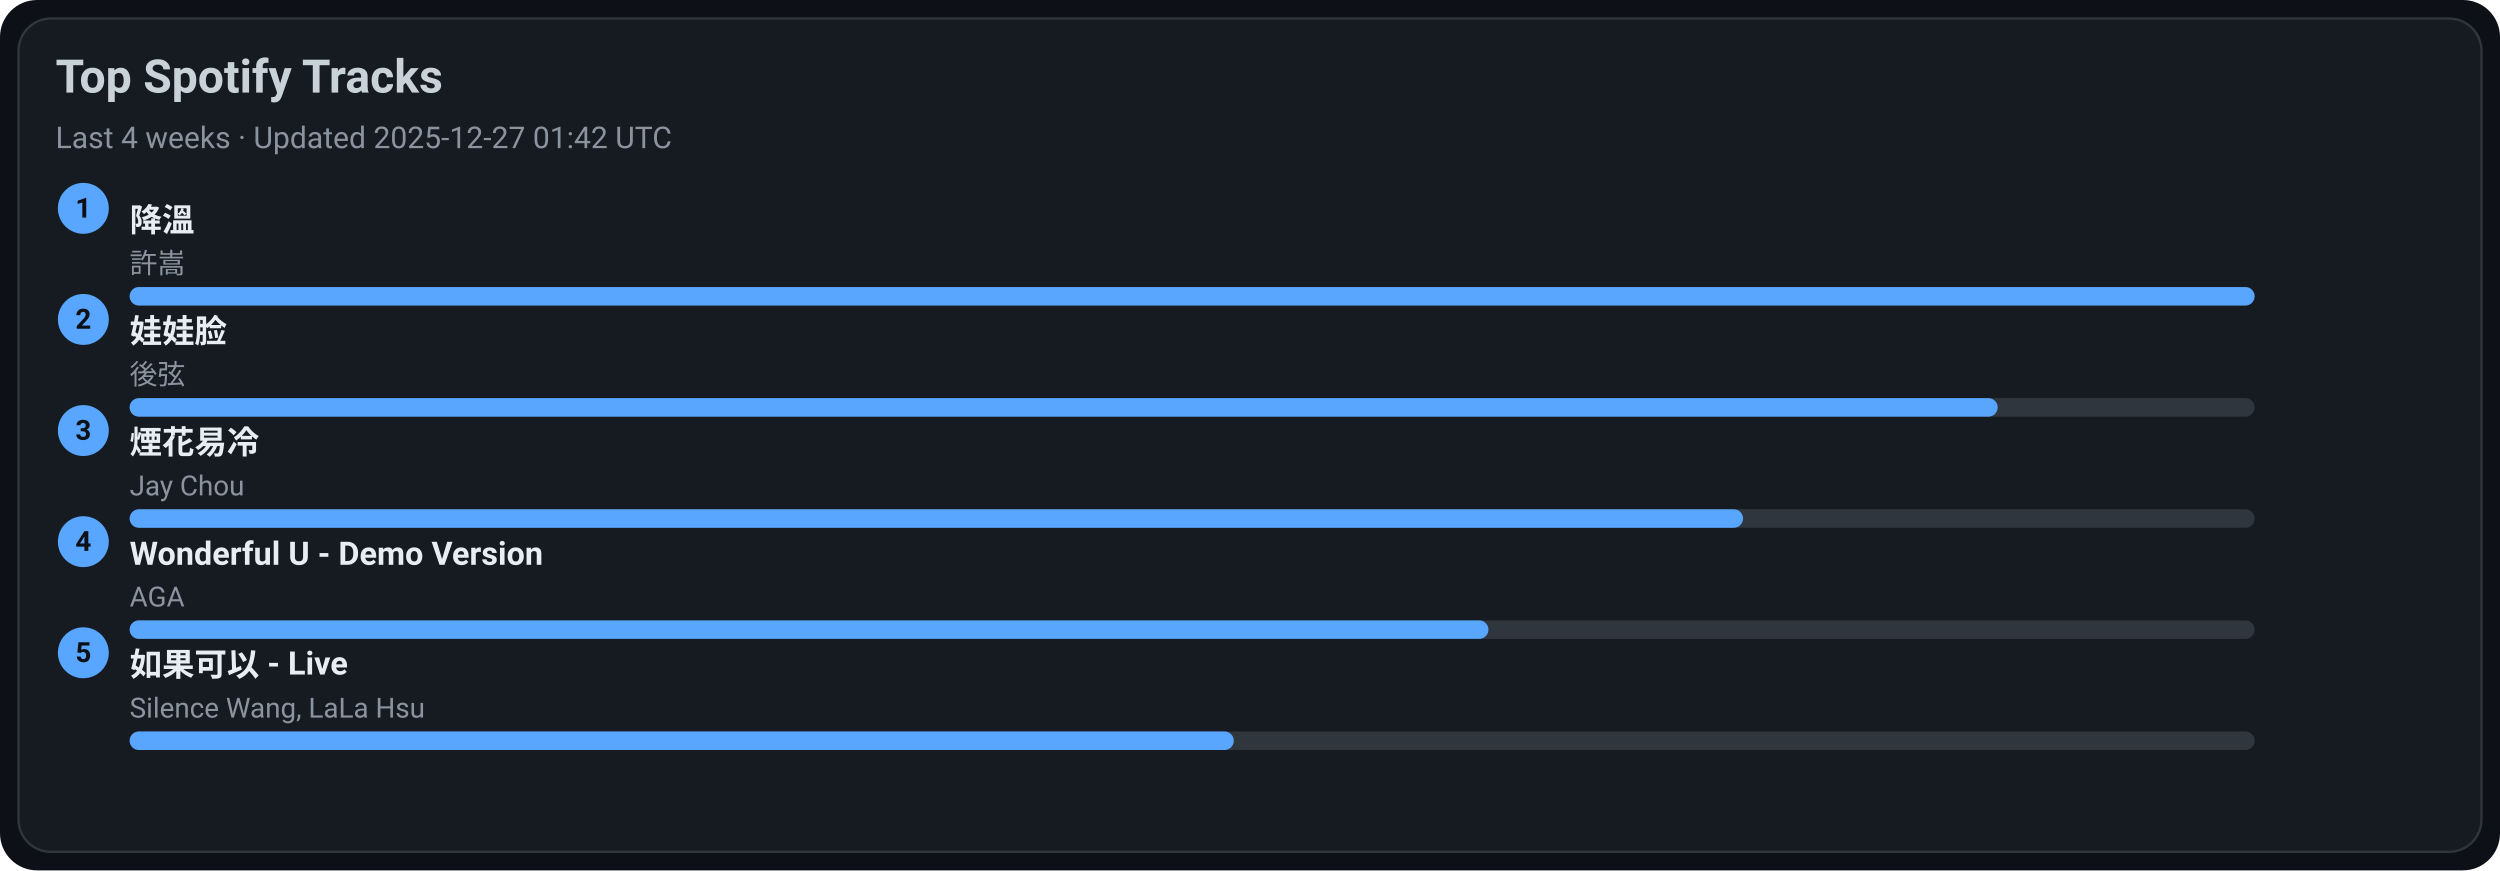
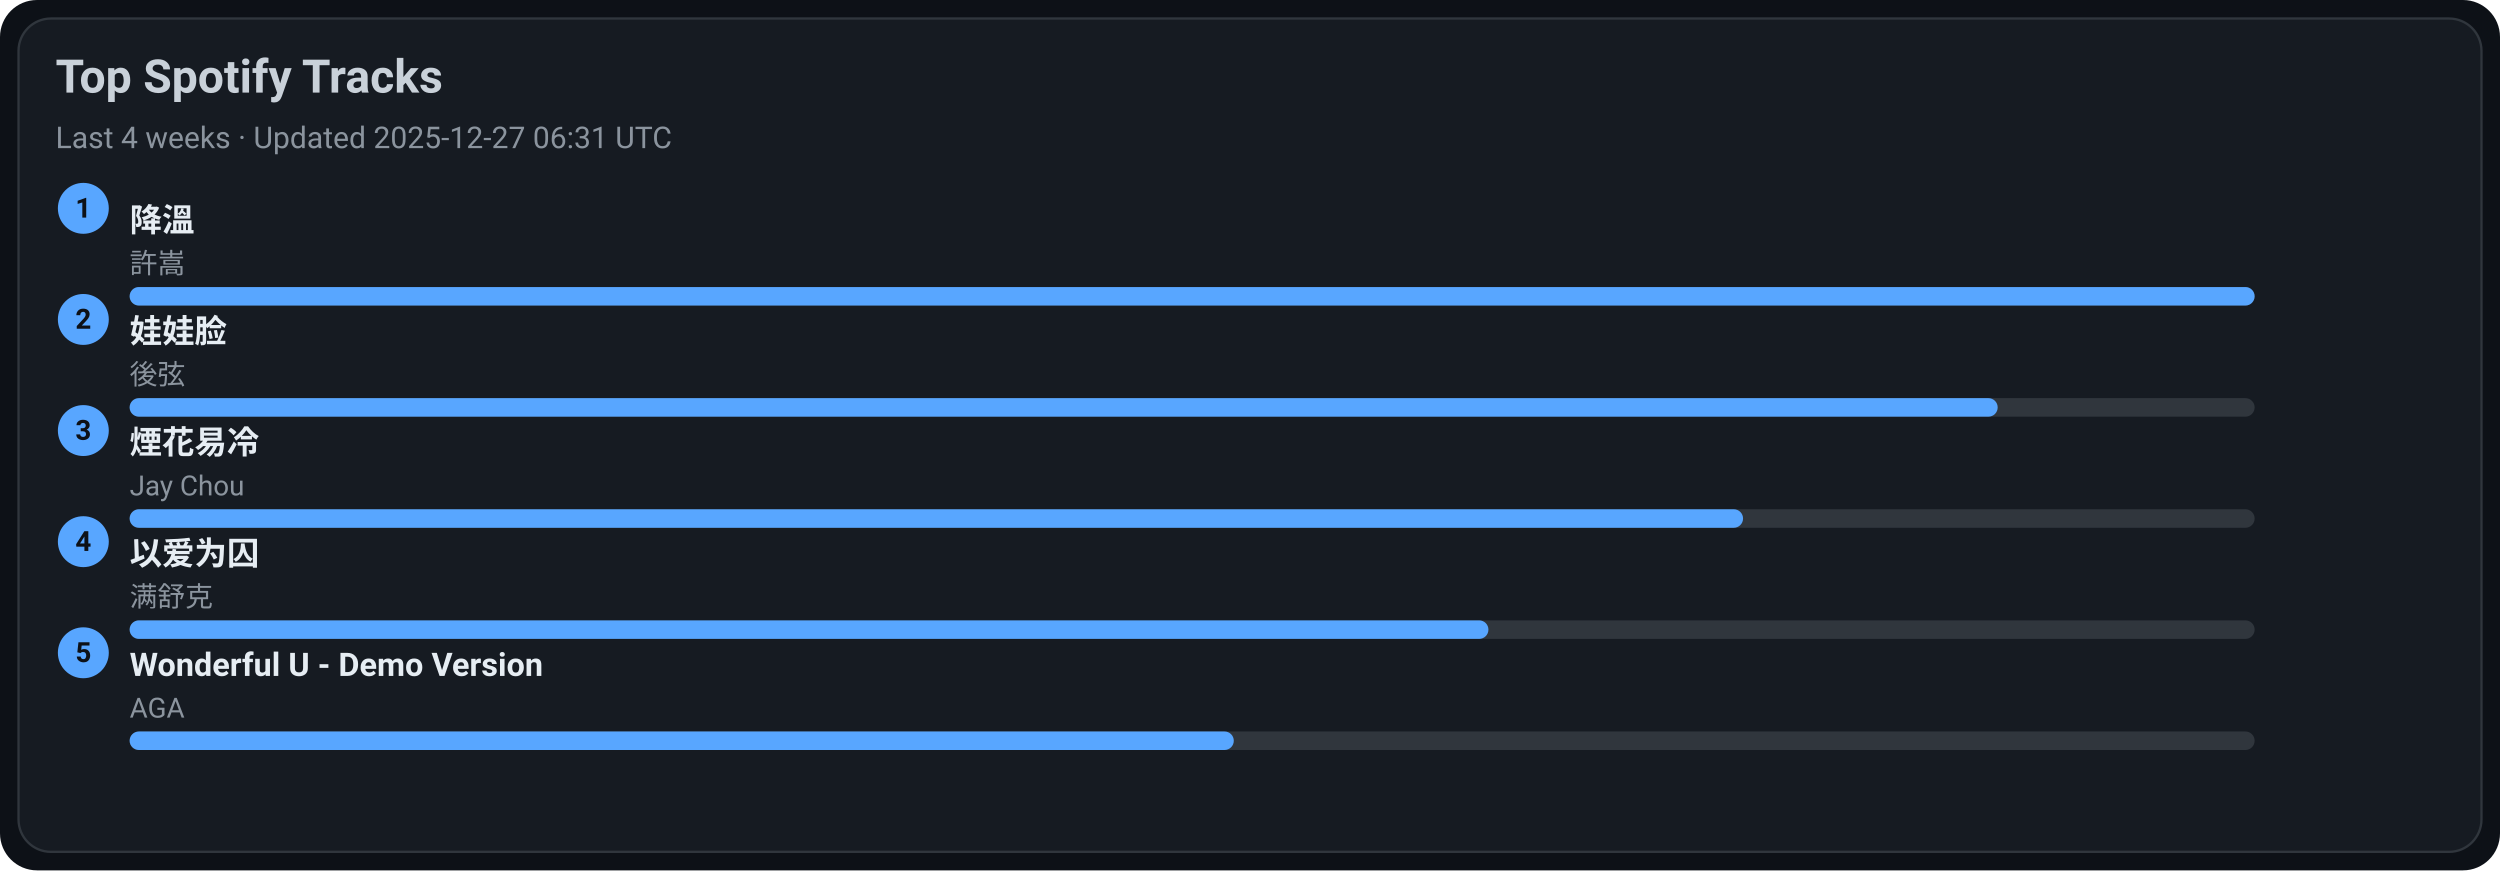
<svg xmlns="http://www.w3.org/2000/svg" width="1080" height="376" viewBox="0 0 1080 376">
  <style>text{font-family:-apple-system,BlinkMacSystemFont,Segoe UI,Roboto,Ubuntu,Helvetica Neue,Arial,Noto Sans,sans-serif}</style>
  <rect width="1080" height="376" rx="16" fill="#0d1117" />
  <rect x="8" y="8" width="1064" height="360" rx="14" fill="#161b22" stroke="#30363d" />
  <text x="24" y="40" font-size="20" fill="#c9d1d9" font-weight="600">Top Spotify Tracks</text>
-   <text x="24" y="64" font-size="13" fill="#8b949e">Last 4 weeks · Updated 2025-12-27 01:42 UTC</text>
+   <text x="24" y="64" font-size="13" fill="#8b949e">Last 4 weeks · Updated 2025-12-27 06:31 UTC</text>
  <circle cx="36" cy="90" r="11" fill="#58a6ff" />
  <text x="36" y="94" text-anchor="middle" font-size="12" fill="#0d1117" font-weight="700">1</text>
  <a href="https://open.spotify.com/track/2q9uhrOfyOnBa3oWR1PfYT" target="_blank" rel="noopener noreferrer">
    <text x="56" y="100" font-size="14" fill="#e6edf3" font-weight="600">降溫</text>
  </a>
  <text x="56" y="118" font-size="12" fill="#8b949e">許嵩</text>
  <rect x="56" y="124" width="918" height="8" rx="4" fill="#30363d" />
  <rect x="56" y="124" width="918" height="8" rx="4" fill="#58a6ff" />
  <circle cx="36" cy="138" r="11" fill="#58a6ff" />
  <text x="36" y="142" text-anchor="middle" font-size="12" fill="#0d1117" font-weight="700">2</text>
  <a href="https://open.spotify.com/track/08ouEICweFmqfgPJnRIQkE" target="_blank" rel="noopener noreferrer">
    <text x="56" y="148" font-size="14" fill="#e6edf3" font-weight="600">娃娃脸</text>
  </a>
  <text x="56" y="166" font-size="12" fill="#8b949e">後弦</text>
  <rect x="56" y="172" width="918" height="8" rx="4" fill="#30363d" />
  <rect x="56" y="172" width="807" height="8" rx="4" fill="#58a6ff" />
  <circle cx="36" cy="186" r="11" fill="#58a6ff" />
  <text x="36" y="190" text-anchor="middle" font-size="12" fill="#0d1117" font-weight="700">3</text>
  <a href="https://open.spotify.com/track/24beWW0pQCJEF3IVSpIryu" target="_blank" rel="noopener noreferrer">
    <text x="56" y="196" font-size="14" fill="#e6edf3" font-weight="600">煙花易冷</text>
  </a>
  <text x="56" y="214" font-size="12" fill="#8b949e">Jay Chou</text>
  <rect x="56" y="220" width="918" height="8" rx="4" fill="#30363d" />
  <rect x="56" y="220" width="697" height="8" rx="4" fill="#58a6ff" />
  <circle cx="36" cy="234" r="11" fill="#58a6ff" />
  <text x="36" y="238" text-anchor="middle" font-size="12" fill="#0d1117" font-weight="700">4</text>
-   <a href="https://open.spotify.com/track/2eSNpIOFoi1Q8wxw6CycXJ" target="_blank" rel="noopener noreferrer">
-     <text x="56" y="244" font-size="14" fill="#e6edf3" font-weight="600">Wonderful U - Demo Version</text>
+   <a href="https://open.spotify.com/track/0RW2LEfGQK5BaIho6sSLqf" target="_blank" rel="noopener noreferrer">
+     <text x="56" y="244" font-size="14" fill="#e6edf3" font-weight="600">以爱为囚</text>
  </a>
-   <text x="56" y="262" font-size="12" fill="#8b949e">AGA</text>
+   <text x="56" y="262" font-size="12" fill="#8b949e">满舒克</text>
  <rect x="56" y="268" width="918" height="8" rx="4" fill="#30363d" />
  <rect x="56" y="268" width="587" height="8" rx="4" fill="#58a6ff" />
  <circle cx="36" cy="282" r="11" fill="#58a6ff" />
  <text x="36" y="286" text-anchor="middle" font-size="12" fill="#0d1117" font-weight="700">5</text>
-   <a href="https://open.spotify.com/track/6IF65dJzfmPcX7jwDegwoo" target="_blank" rel="noopener noreferrer">
-     <text x="56" y="292" font-size="14" fill="#e6edf3" font-weight="600">如果可以 - Live</text>
+   <a href="https://open.spotify.com/track/2eSNpIOFoi1Q8wxw6CycXJ" target="_blank" rel="noopener noreferrer">
+     <text x="56" y="292" font-size="14" fill="#e6edf3" font-weight="600">Wonderful U - Demo Version</text>
  </a>
-   <text x="56" y="310" font-size="12" fill="#8b949e">Silence Wang, LaLa Hsu</text>
+   <text x="56" y="310" font-size="12" fill="#8b949e">AGA</text>
  <rect x="56" y="316" width="918" height="8" rx="4" fill="#30363d" />
  <rect x="56" y="316" width="477" height="8" rx="4" fill="#58a6ff" />
</svg>
